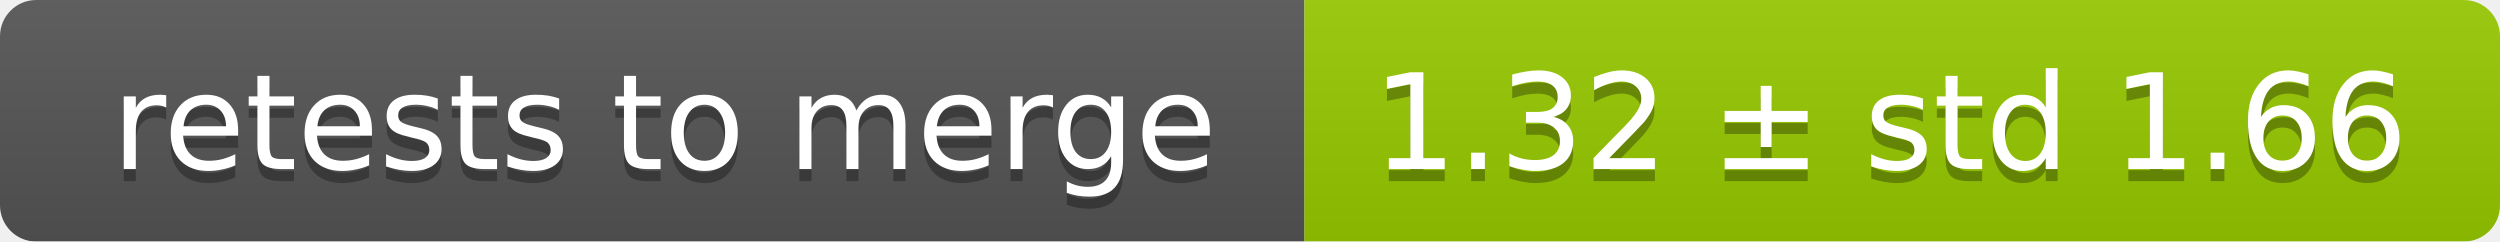
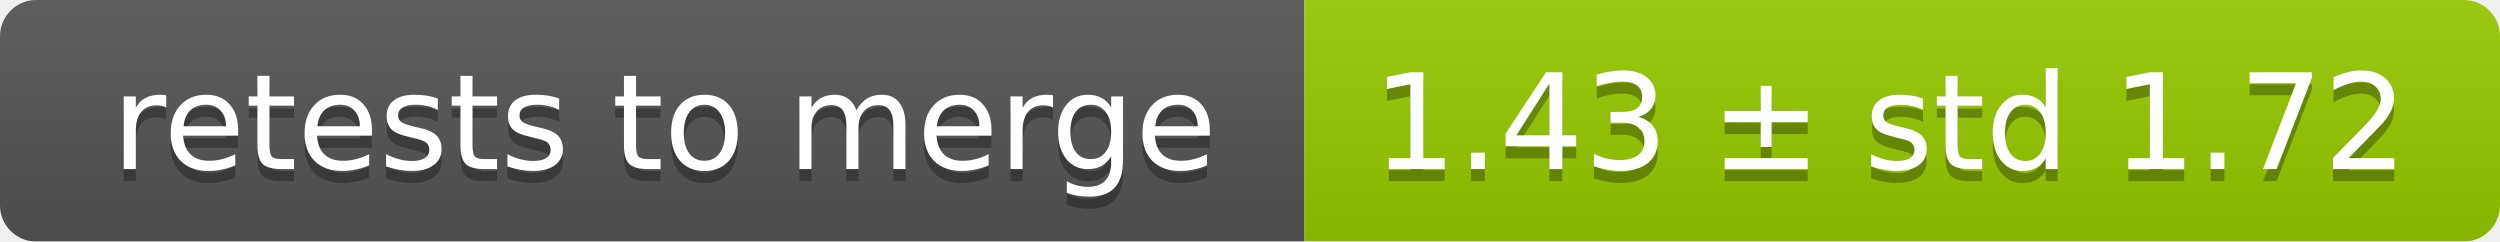
<svg xmlns="http://www.w3.org/2000/svg" width="207" height="20">
  <linearGradient id="smooth" x2="0" y2="100%">
    <stop offset="0" stop-color="#bbb" stop-opacity=".1" />
    <stop offset="1" stop-opacity=".1" />
  </linearGradient>
  <mask id="round">
    <rect width="207" height="20" rx="3" fill="#fff" />
  </mask>
  <g mask="url(#round)">
    <rect width="108" height="20" fill="#555" />
    <rect x="108" width="99" height="20" fill="#97ca00" />
    <rect width="207" height="20" fill="url(#smooth)" />
  </g>
  <g fill="#fff" text-anchor="middle" font-family="DejaVu Sans,Verdana,Geneva,sans-serif" font-size="11">
    <text x="55" y="15" fill="#010101" fill-opacity=".3">retests to merge</text>
    <text x="55" y="14">retests to merge</text>
-     <text x="156.5" y="15" fill="#010101" fill-opacity=".3">1.32 ± std 1.66</text>
-     <text x="156.5" y="14">1.32 ± std 1.66</text>
+     <text x="156.5" y="15" fill="#010101" fill-opacity=".3">1.43 ± std 1.72</text>
+     <text x="156.5" y="14">1.43 ± std 1.72</text>
  </g>
</svg>
